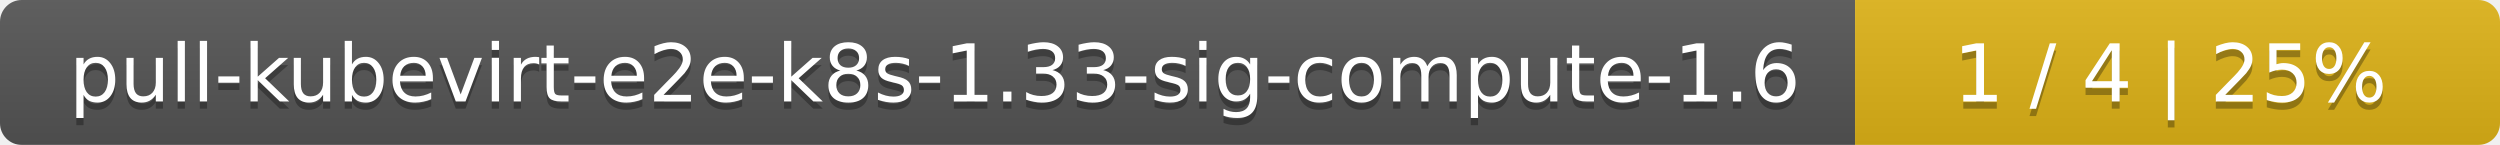
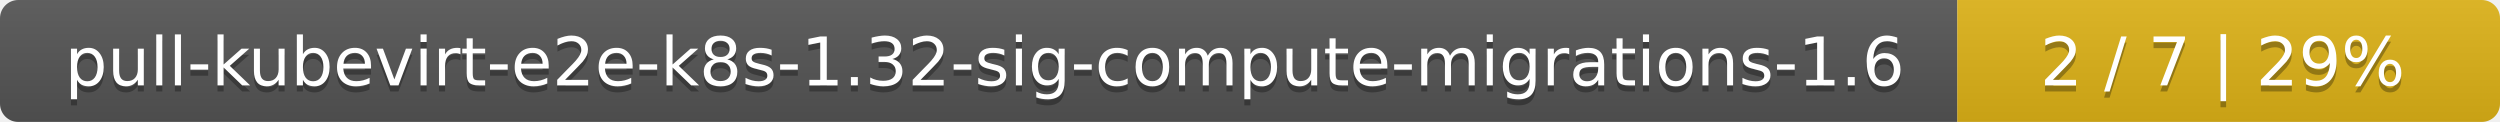
- <svg xmlns="http://www.w3.org/2000/svg" width="345" height="20">
+ <svg xmlns="http://www.w3.org/2000/svg" width="410" height="20">
  <linearGradient id="smooth" x2="0" y2="100%">
    <stop offset="0" stop-color="#bbb" stop-opacity=".1" />
    <stop offset="1" stop-opacity=".1" />
  </linearGradient>
  <mask id="round">
-     <rect width="345" height="20" rx="3" fill="#fff" />
+     <rect width="410" height="20" rx="3" fill="#fff" />
  </mask>
  <g mask="url(#round)">
-     <rect width="256" height="20" fill="#555" />
-     <rect x="256" width="89" height="20" fill="#dfb317" />
-     <rect width="345" height="20" fill="url(#smooth)" />
+     <rect width="321" height="20" fill="#555" />
+     <rect x="321" width="89" height="20" fill="#dfb317" />
+     <rect width="410" height="20" fill="url(#smooth)" />
  </g>
  <g fill="#fff" text-anchor="middle" font-family="DejaVu Sans,Verdana,Geneva,sans-serif" font-size="11">
-     <text x="129" y="15" fill="#010101" fill-opacity=".3">pull-kubevirt-e2e-k8s-1.33-sig-compute-1.6</text>
-     <text x="129" y="14">pull-kubevirt-e2e-k8s-1.33-sig-compute-1.6</text>
-     <text x="299.5" y="15" fill="#010101" fill-opacity=".3">1 / 4    |    25%</text>
-     <text x="299.5" y="14">1 / 4    |    25%</text>
+     <text x="161.5" y="15" fill="#010101" fill-opacity=".3">pull-kubevirt-e2e-k8s-1.32-sig-compute-migrations-1.6</text>
+     <text x="161.5" y="14">pull-kubevirt-e2e-k8s-1.32-sig-compute-migrations-1.6</text>
+     <text x="364.5" y="15" fill="#010101" fill-opacity=".3">2 / 7    |    29%</text>
+     <text x="364.5" y="14">2 / 7    |    29%</text>
  </g>
</svg>
